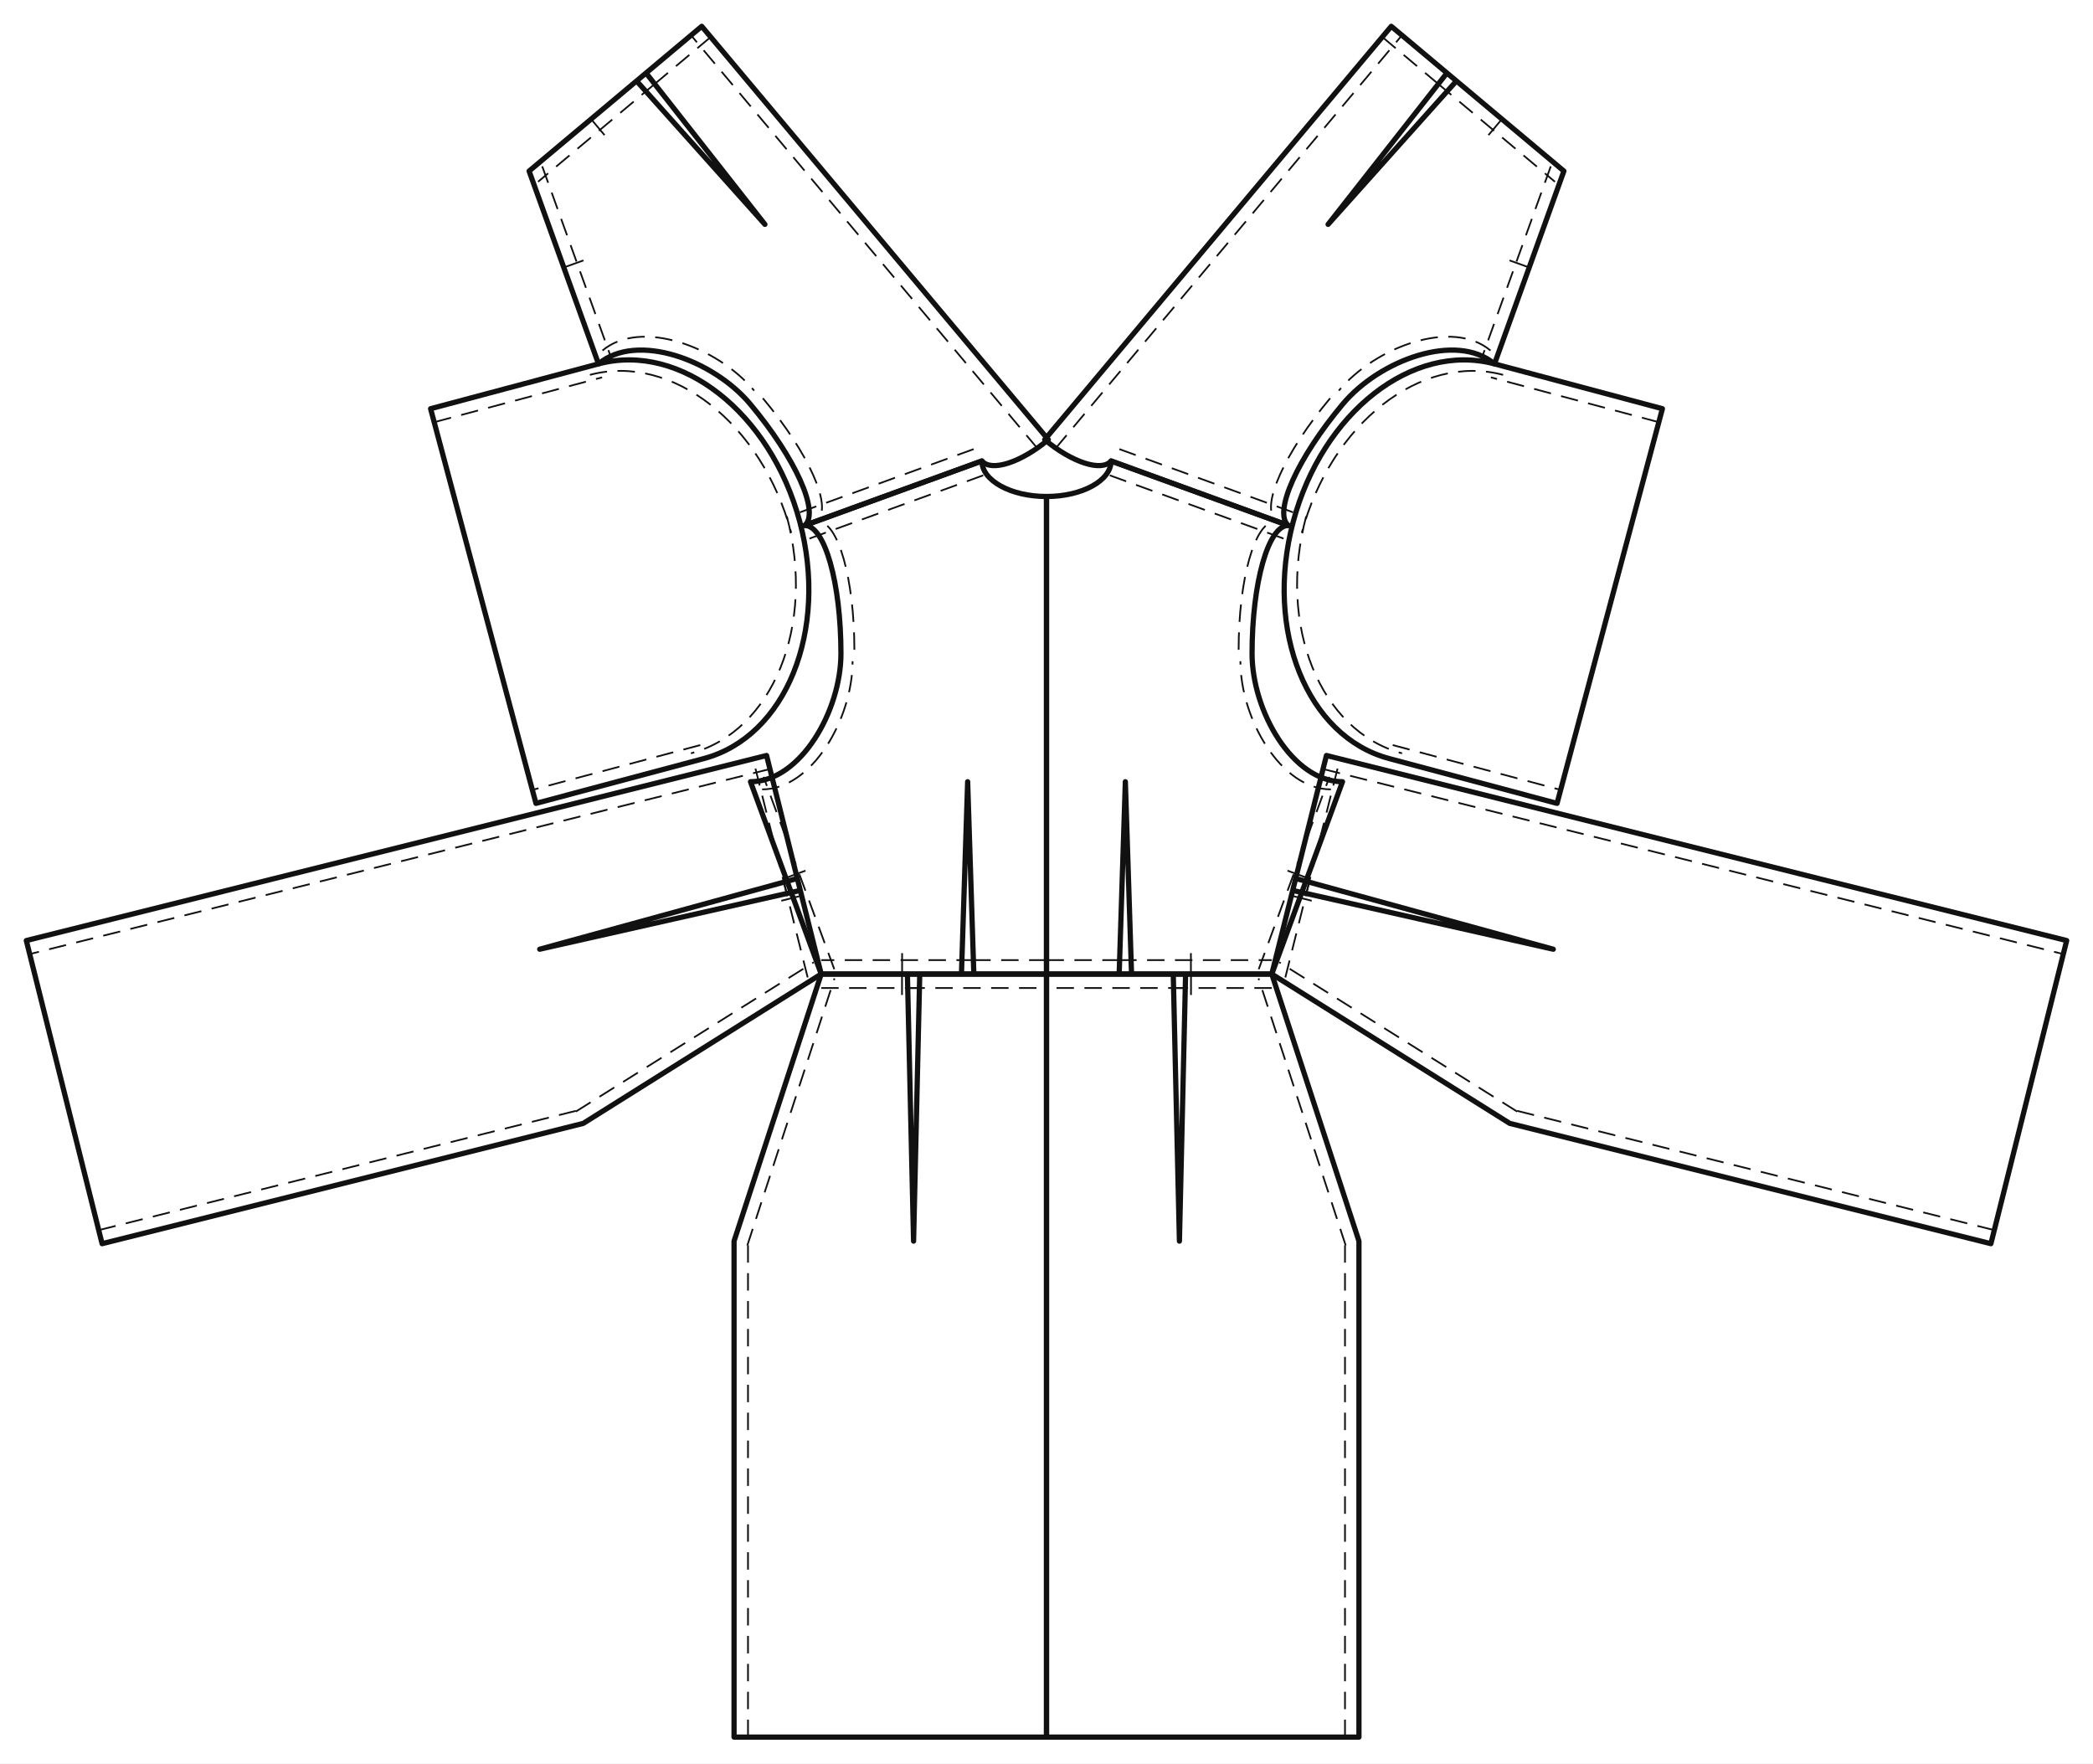
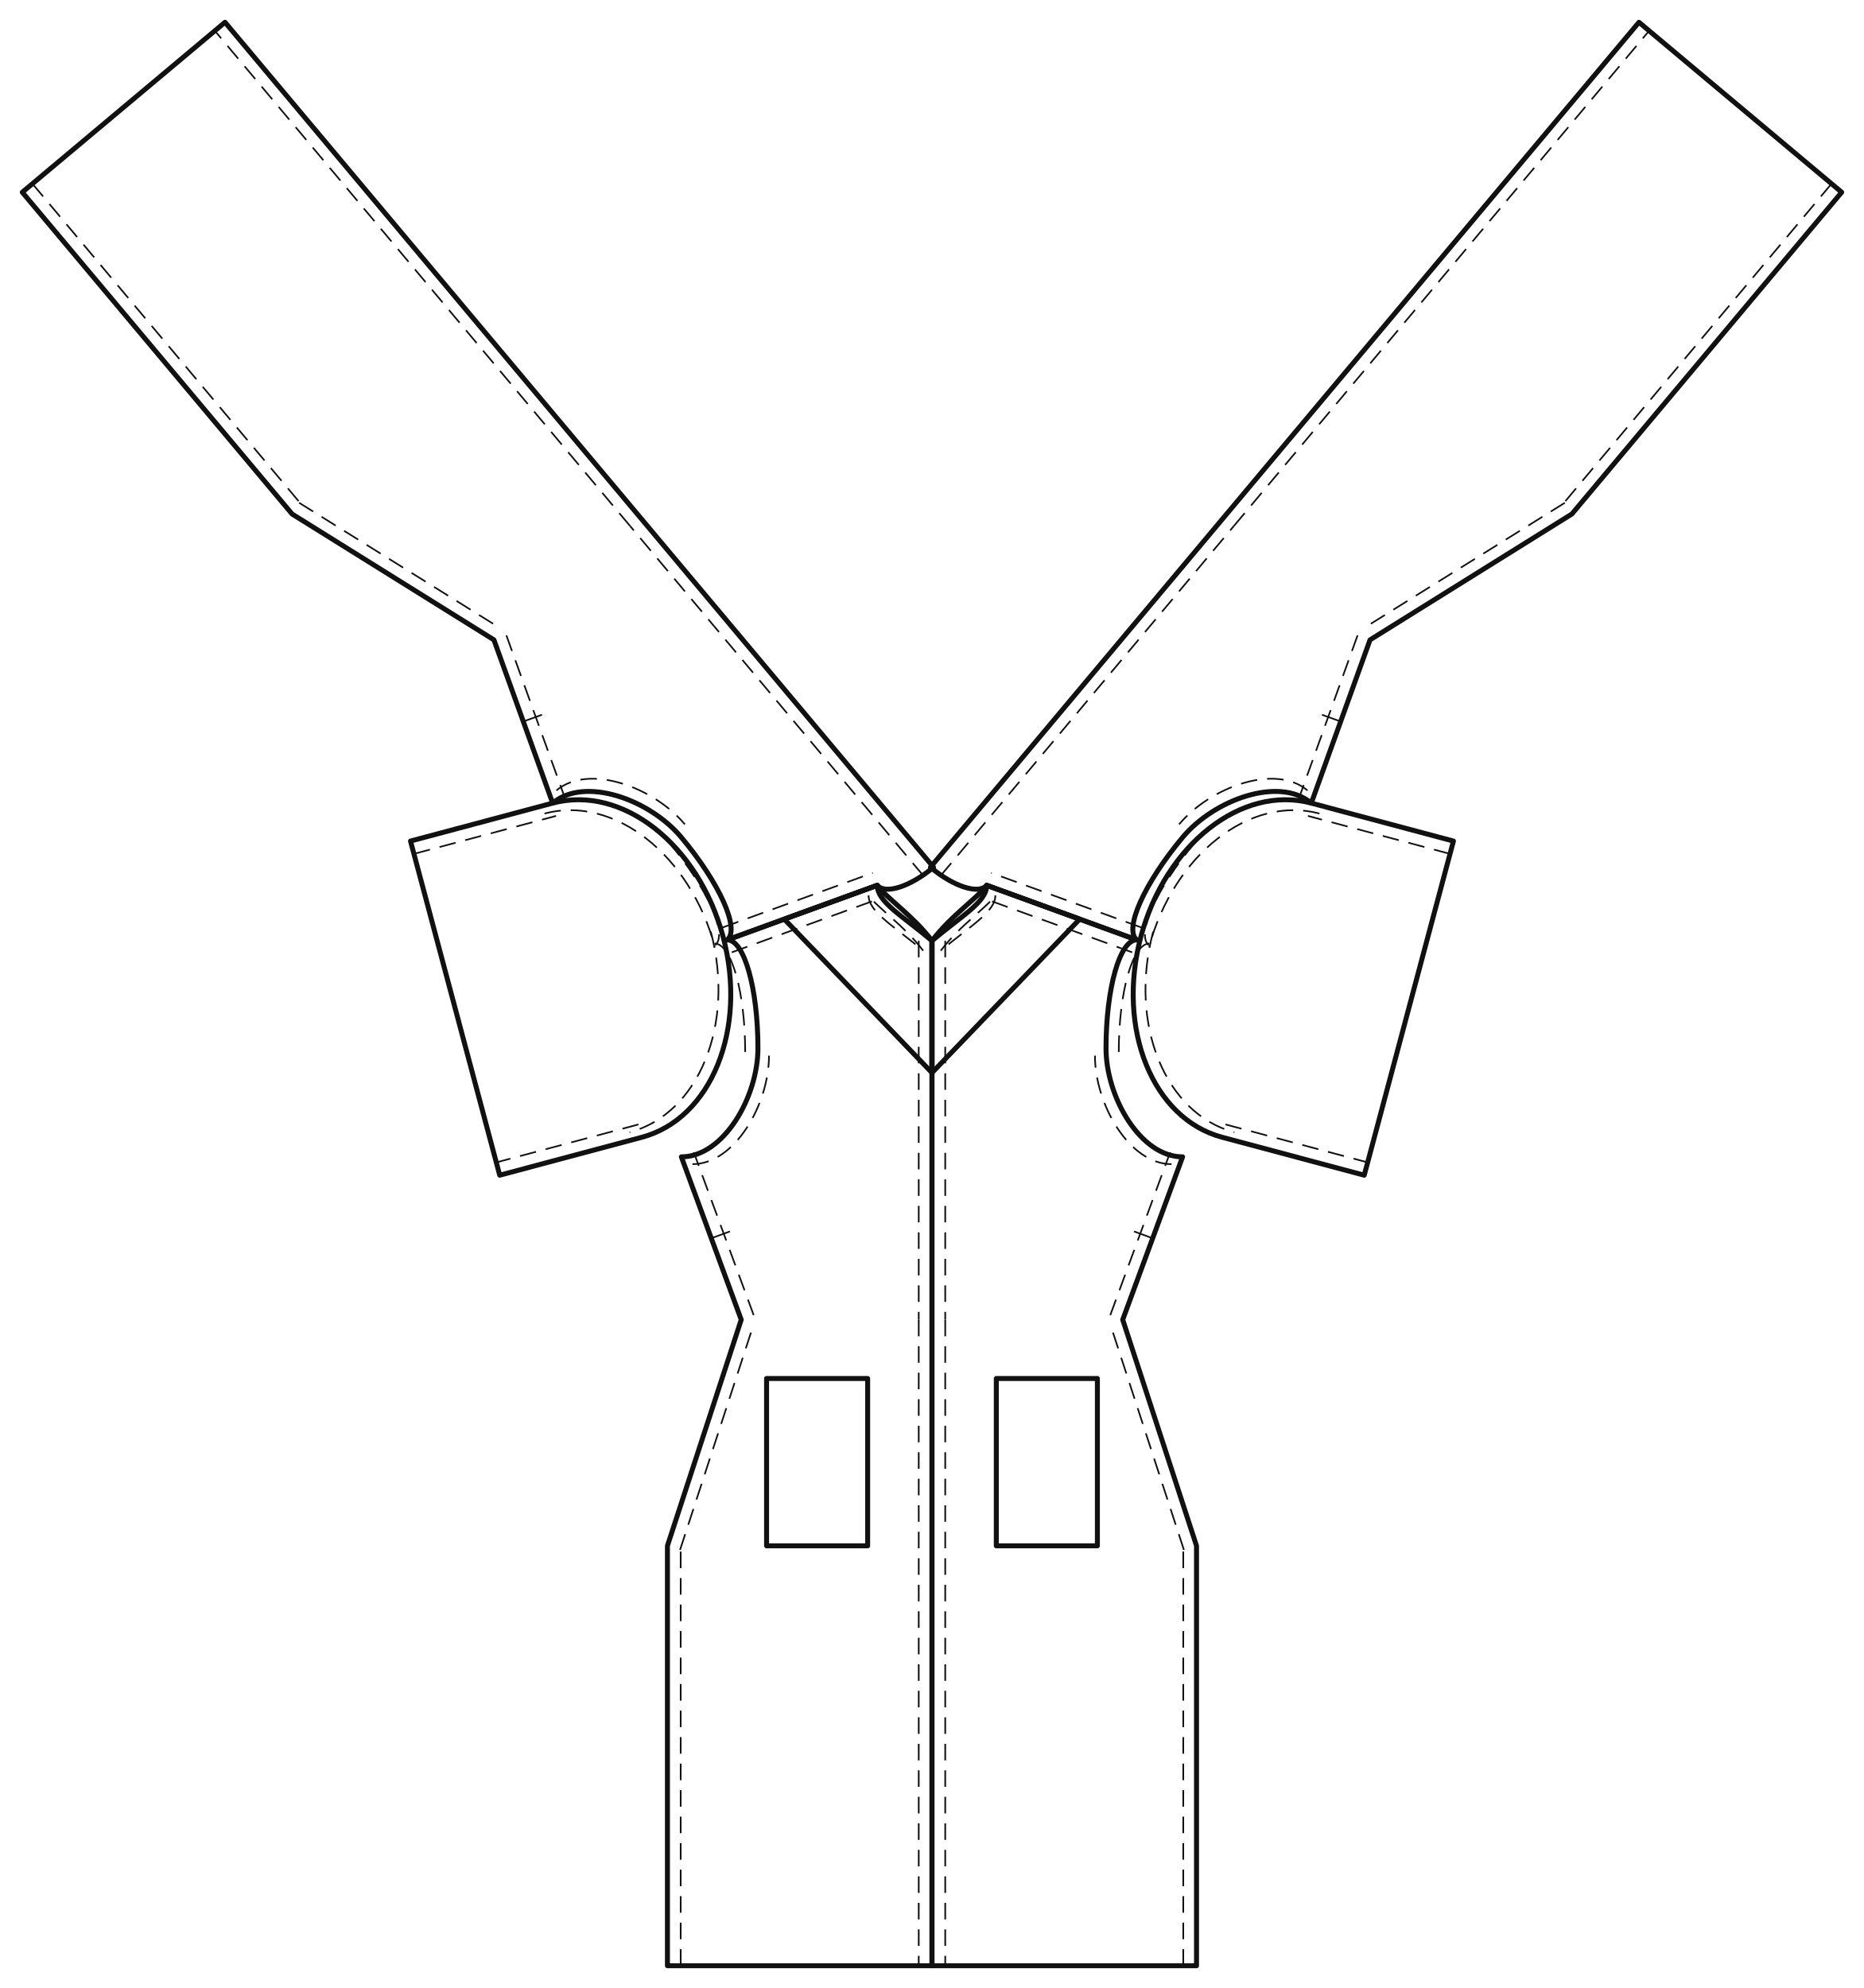
- <svg xmlns="http://www.w3.org/2000/svg" viewBox="-20.000 -350.393 1590.934 1340.393" data-scale="1:1" data-unit-mm="1" data-graf="foto-f35565a6" data-body="croquis36" data-panel="5" data-y-waist="390.000" data-y-bust="254.900" data-y-hip="593.000">
-   <rect x="-20.000" y="-350.393" width="1590.934" height="1340.393" fill="#ffffff" />
-   <g id="outline" fill="none" stroke="#111111" stroke-width="3.977" stroke-linejoin="round">
-     <path data-panel="on_beden" data-yan="sag" data-gorunum="cf" d="M 775.467 27.000 L 775.467 390.000 L 840.108 390.000 L 835.405 243.800 L 830.701 390.000 L 946.717 390.000 L 1000.467 243.800 C 962.497 243.800 931.717 190.007 931.717 146.400 C 931.717 92.607 944.052 49.000 959.267 49.000 L 824.567 0.000 C 824.567 14.912 802.584 27.000 775.467 27.000 Z" />
-     <path data-panel="on_beden" data-yan="sol" data-gorunum="cf" d="M 775.467 27.000 L 775.467 390.000 L 710.826 390.000 L 715.530 243.800 L 720.233 390.000 L 604.217 390.000 L 550.467 243.800 C 588.437 243.800 619.217 190.007 619.217 146.400 C 619.217 92.607 606.883 49.000 591.667 49.000 L 726.367 0.000 C 726.367 14.912 748.350 27.000 775.467 27.000 Z" />
-     <path data-panel="arka_beden" data-yan="sag" data-gorunum="cf" d="M 774.093 -16.222 L 1037.525 -330.393 L 1087.058 -288.860 L 989.518 -179.853 L 1079.850 -294.904 L 1168.749 -220.362 L 1116.000 -73.798 C 1086.905 -98.194 1028.756 -76.751 1000.738 -43.336 C 966.175 -2.116 947.608 39.224 959.267 49.000 L 824.567 -0.000 C 817.470 8.464 794.872 1.201 774.093 -16.222 Z" />
-     <path data-panel="arka_beden" data-yan="sol" data-gorunum="cf" d="M 776.841 -16.222 L 513.409 -330.393 L 463.877 -288.860 L 561.417 -179.853 L 471.084 -294.904 L 382.185 -220.362 L 434.934 -73.798 C 464.029 -98.194 522.178 -76.751 550.197 -43.336 C 584.759 -2.116 603.326 39.224 591.667 49.000 L 726.367 -0.000 C 733.464 8.464 756.062 1.201 776.841 -16.222 Z" />
-     <path data-panel="on_etek" data-yan="sag" data-gorunum="cf" d="M 775.467 390.000 L 775.467 970.000 L 1012.967 970.000 L 1012.967 593.000 L 946.717 390.000 L 871.818 390.000 L 876.505 593.000 L 881.191 390.000 L 775.467 390.000 Z" />
-     <path data-panel="on_etek" data-yan="sol" data-gorunum="cf" d="M 775.467 390.000 L 775.467 970.000 L 537.967 970.000 L 537.967 593.000 L 604.217 390.000 L 679.116 390.000 L 674.430 593.000 L 669.743 390.000 L 775.467 390.000 Z" />
-     <path data-panel="arka_etek" data-yan="sag" data-gorunum="cf" d="M 988.252 223.863 L 1550.934 364.538 L 1493.330 594.946 L 1127.587 503.508 L 946.717 390.000 L 964.883 317.337 L 1160.685 371.120 L 962.610 326.431 L 988.252 223.863 Z" />
-     <path data-panel="arka_etek" data-yan="sol" data-gorunum="cf" d="M 562.682 223.863 L 0.000 364.538 L 57.604 594.946 L 423.347 503.508 L 604.217 390.000 L 586.051 317.337 L 390.249 371.120 L 588.324 326.431 L 562.682 223.863 Z" />
-     <path data-panel="kol" data-yan="sag" data-gorunum="cf" d="M 963.030 46.051 C 940.914 128.892 973.544 209.546 1035.911 226.196 L 1163.541 260.269 L 1243.630 -39.724 L 1116.000 -73.798 C 1053.633 -90.448 985.146 -36.789 963.030 46.051 Z" />
-     <path data-panel="kol" data-yan="sol" data-gorunum="cf" d="M 587.904 46.051 C 610.020 128.892 577.390 209.546 515.023 226.196 L 387.393 260.269 L 307.304 -39.724 L 434.934 -73.798 C 497.301 -90.448 565.788 -36.789 587.904 46.051 Z" />
+ <svg xmlns="http://www.w3.org/2000/svg" data-ops="12" viewBox="-20.000 -794.830 1673.416 1784.830" data-scale="1:1" data-unit-mm="1" data-graf="taban-elbise" data-body="croquis36" data-panel="5" data-y-waist="390.000" data-y-bust="254.900" data-y-hip="593.000">
+   <rect x="-20.000" y="-794.830" width="1673.416" height="1784.830" fill="#ffffff" />
+   <g id="outline" fill="none" stroke="#111111" stroke-width="4.462" stroke-linejoin="round">
+     <path data-panel="on_govde" data-yan="sag" data-gorunum="cf" d="M 987.958 390.000 L 1041.708 243.800 C 1003.739 243.800 972.958 190.007 972.958 146.400 C 972.958 92.607 985.293 49.000 1000.508 49.000 L 865.808 0.000 C 865.808 14.912 843.825 27.000 816.708 49.790 L 816.708 390.000 L 816.708 970.000 L 1054.208 970.000 L 1054.208 593.000 L 987.958 390.000 Z" />
+     <path data-panel="on_govde" data-yan="sol" data-gorunum="cf" d="M 645.458 390.000 L 591.708 243.800 C 629.678 243.800 660.458 190.007 660.458 146.400 C 660.458 92.607 648.124 49.000 632.908 49.000 L 767.608 0.000 C 767.608 14.912 789.591 27.000 816.708 49.790 L 816.708 390.000 L 816.708 970.000 L 579.208 970.000 L 579.208 593.000 L 645.458 390.000 Z" />
+     <path data-panel="arka_govde" data-yan="sag" data-gorunum="cf" d="M 1209.990 -220.362 L 1157.241 -73.798 C 1128.146 -98.194 1069.997 -76.751 1041.979 -43.336 C 1007.416 -2.116 988.849 39.224 1000.508 49.000 L 865.808 -0.000 C 858.711 8.464 836.113 1.201 815.334 -16.222 L 1078.767 -330.393 L 1451.427 -774.830 L 1633.416 -622.232 L 1391.187 -333.348 L 1209.990 -220.362 Z" />
+     <path data-panel="arka_govde" data-yan="sol" data-gorunum="cf" d="M 423.426 -220.362 L 476.175 -73.798 C 505.270 -98.194 563.419 -76.751 591.438 -43.336 C 626.000 -2.116 644.567 39.224 632.908 49.000 L 767.608 -0.000 C 774.705 8.464 797.303 1.201 818.082 -16.222 L 554.650 -330.393 L 181.989 -774.830 L 0.000 -622.232 L 242.229 -333.348 L 423.426 -220.362 Z" />
+     <path data-panel="kol" data-yan="sag" data-gorunum="cf" d="M 1004.272 46.051 C 982.156 128.892 1014.785 209.546 1077.152 226.196 L 1204.782 260.269 L 1284.871 -39.724 L 1157.241 -73.798 C 1094.874 -90.448 1026.388 -36.789 1004.272 46.051 Z" />
+     <path data-panel="kol" data-yan="sol" data-gorunum="cf" d="M 629.145 46.051 C 651.261 128.892 618.631 209.546 556.264 226.196 L 428.634 260.269 L 348.545 -39.724 L 476.175 -73.798 C 538.542 -90.448 607.029 -36.789 629.145 46.051 Z" />
+     <path data-panel="boyun_bandi" data-yan="sag" data-gorunum="cf" d="M 816.708 49.790 C 833.893 27.000 858.443 10.800 865.808 0.000 L 949.322 30.380 L 816.708 168.298 L 816.708 49.790 Z" />
+     <path data-panel="boyun_bandi" data-yan="sol" data-gorunum="cf" d="M 816.708 49.790 C 799.523 27.000 774.973 10.800 767.608 0.000 L 684.094 30.380 L 816.708 168.298 L 816.708 49.790 Z" />
+     <path data-panel="on_yama" data-yan="sag" data-gorunum="cf" d="M 874.458 442.780 L 965.208 442.780 L 965.208 593.000 L 874.458 593.000 L 874.458 442.780 Z" />
+     <path data-panel="on_yama" data-yan="sol" data-gorunum="cf" d="M 758.958 442.780 L 668.208 442.780 L 668.208 593.000 L 758.958 593.000 L 758.958 442.780 Z" />
  </g>
-   <g id="seams" fill="none" stroke="#111111" stroke-width="1.989">
-     <path data-panel="on_beden" data-yan="sag" data-edge="waist_front.1" data-role="waist_front" d="M 775.467 390.000 L 840.108 390.000" />
-     <path data-panel="on_beden" data-yan="sag" data-edge="waist_front.2" data-role="waist_front" d="M 830.701 390.000 L 946.717 390.000" />
-     <path data-panel="on_beden" data-yan="sag" data-edge="side_front" data-role="side_front" d="M 946.717 390.000 L 1000.467 243.800" />
-     <path data-panel="on_beden" data-yan="sag" data-edge="armhole_front.1" data-role="armhole_front" d="M 1000.467 243.800 C 962.497 243.800 931.717 190.007 931.717 146.400" />
-     <path data-panel="on_beden" data-yan="sag" data-edge="armhole_front.2" data-role="armhole_front" d="M 931.717 146.400 C 931.717 92.607 944.052 49.000 959.267 49.000" />
-     <path data-panel="on_beden" data-yan="sag" data-edge="shoulder" data-role="shoulder" d="M 959.267 49.000 L 824.567 0.000" />
-     <path data-panel="on_beden" data-yan="sol" data-edge="waist_front.1" data-role="waist_front" d="M 775.467 390.000 L 710.826 390.000" />
-     <path data-panel="on_beden" data-yan="sol" data-edge="waist_front.2" data-role="waist_front" d="M 720.233 390.000 L 604.217 390.000" />
-     <path data-panel="on_beden" data-yan="sol" data-edge="side_front" data-role="side_front" d="M 604.217 390.000 L 550.467 243.800" />
-     <path data-panel="on_beden" data-yan="sol" data-edge="armhole_front.1" data-role="armhole_front" d="M 550.467 243.800 C 588.437 243.800 619.217 190.007 619.217 146.400" />
-     <path data-panel="on_beden" data-yan="sol" data-edge="armhole_front.2" data-role="armhole_front" d="M 619.217 146.400 C 619.217 92.607 606.883 49.000 591.667 49.000" />
-     <path data-panel="on_beden" data-yan="sol" data-edge="shoulder" data-role="shoulder" d="M 591.667 49.000 L 726.367 0.000" />
-     <path data-panel="arka_beden" data-yan="sag" data-edge="cb" data-role="cb_seam" d="M 774.093 -16.222 L 1037.525 -330.393" />
-     <path data-panel="arka_beden" data-yan="sag" data-edge="waist_back.1" data-role="waist_back" d="M 1037.525 -330.393 L 1087.058 -288.860" />
-     <path data-panel="arka_beden" data-yan="sag" data-edge="waist_back.2" data-role="waist_back" d="M 1079.850 -294.904 L 1168.749 -220.362" />
-     <path data-panel="arka_beden" data-yan="sag" data-edge="side_back" data-role="side_back" d="M 1168.749 -220.362 L 1116.000 -73.798" />
-     <path data-panel="arka_beden" data-yan="sag" data-edge="armhole_back.1" data-role="armhole_back" d="M 1116.000 -73.798 C 1086.905 -98.194 1028.756 -76.751 1000.738 -43.336" />
-     <path data-panel="arka_beden" data-yan="sag" data-edge="armhole_back.2" data-role="armhole_back" d="M 1000.738 -43.336 C 966.175 -2.116 947.608 39.224 959.267 49.000" />
-     <path data-panel="arka_beden" data-yan="sag" data-edge="shoulder" data-role="shoulder" d="M 959.267 49.000 L 824.567 -0.000" />
-     <path data-panel="arka_beden" data-yan="sol" data-edge="cb" data-role="cb_seam" d="M 776.841 -16.222 L 513.409 -330.393" />
-     <path data-panel="arka_beden" data-yan="sol" data-edge="waist_back.1" data-role="waist_back" d="M 513.409 -330.393 L 463.877 -288.860" />
-     <path data-panel="arka_beden" data-yan="sol" data-edge="waist_back.2" data-role="waist_back" d="M 471.084 -294.904 L 382.185 -220.362" />
-     <path data-panel="arka_beden" data-yan="sol" data-edge="side_back" data-role="side_back" d="M 382.185 -220.362 L 434.934 -73.798" />
-     <path data-panel="arka_beden" data-yan="sol" data-edge="armhole_back.1" data-role="armhole_back" d="M 434.934 -73.798 C 464.029 -98.194 522.178 -76.751 550.197 -43.336" />
-     <path data-panel="arka_beden" data-yan="sol" data-edge="armhole_back.2" data-role="armhole_back" d="M 550.197 -43.336 C 584.759 -2.116 603.326 39.224 591.667 49.000" />
-     <path data-panel="arka_beden" data-yan="sol" data-edge="shoulder" data-role="shoulder" d="M 591.667 49.000 L 726.367 -0.000" />
-     <path data-panel="on_etek" data-yan="sag" data-edge="side_front.1" data-role="side_front" d="M 1012.967 970.000 L 1012.967 593.000" />
-     <path data-panel="on_etek" data-yan="sag" data-edge="side_front.2" data-role="side_front" d="M 1012.967 593.000 L 946.717 390.000" />
-     <path data-panel="on_etek" data-yan="sag" data-edge="waist_front.1" data-role="waist_front" d="M 946.717 390.000 L 871.818 390.000" />
-     <path data-panel="on_etek" data-yan="sag" data-edge="waist_front.2" data-role="waist_front" d="M 881.191 390.000 L 775.467 390.000" />
-     <path data-panel="on_etek" data-yan="sol" data-edge="side_front.1" data-role="side_front" d="M 537.967 970.000 L 537.967 593.000" />
-     <path data-panel="on_etek" data-yan="sol" data-edge="side_front.2" data-role="side_front" d="M 537.967 593.000 L 604.217 390.000" />
-     <path data-panel="on_etek" data-yan="sol" data-edge="waist_front.1" data-role="waist_front" d="M 604.217 390.000 L 679.116 390.000" />
-     <path data-panel="on_etek" data-yan="sol" data-edge="waist_front.2" data-role="waist_front" d="M 669.743 390.000 L 775.467 390.000" />
-     <path data-panel="arka_etek" data-yan="sag" data-edge="cb" data-role="cb_seam" d="M 988.252 223.863 L 1550.934 364.538" />
-     <path data-panel="arka_etek" data-yan="sag" data-edge="side_back.1" data-role="side_back" d="M 1493.330 594.946 L 1127.587 503.508" />
-     <path data-panel="arka_etek" data-yan="sag" data-edge="side_back.2" data-role="side_back" d="M 1127.587 503.508 L 946.717 390.000" />
-     <path data-panel="arka_etek" data-yan="sag" data-edge="waist_back.1" data-role="waist_back" d="M 946.717 390.000 L 964.883 317.337" />
-     <path data-panel="arka_etek" data-yan="sag" data-edge="waist_back.2" data-role="waist_back" d="M 962.610 326.431 L 988.252 223.863" />
-     <path data-panel="arka_etek" data-yan="sol" data-edge="cb" data-role="cb_seam" d="M 562.682 223.863 L 0.000 364.538" />
-     <path data-panel="arka_etek" data-yan="sol" data-edge="side_back.1" data-role="side_back" d="M 57.604 594.946 L 423.347 503.508" />
-     <path data-panel="arka_etek" data-yan="sol" data-edge="side_back.2" data-role="side_back" d="M 423.347 503.508 L 604.217 390.000" />
-     <path data-panel="arka_etek" data-yan="sol" data-edge="waist_back.1" data-role="waist_back" d="M 604.217 390.000 L 586.051 317.337" />
-     <path data-panel="arka_etek" data-yan="sol" data-edge="waist_back.2" data-role="waist_back" d="M 588.324 326.431 L 562.682 223.863" />
-     <path data-panel="kol" data-yan="sag" data-edge="cap_front" data-role="sleeve_cap" d="M 963.030 46.051 C 940.914 128.892 973.544 209.546 1035.911 226.196" />
-     <path data-panel="kol" data-yan="sag" data-edge="underarm_front" data-role="sleeve_underarm" d="M 1035.911 226.196 L 1163.541 260.269" />
-     <path data-panel="kol" data-yan="sag" data-edge="underarm_back" data-role="sleeve_underarm" d="M 1243.630 -39.724 L 1116.000 -73.798" />
-     <path data-panel="kol" data-yan="sag" data-edge="cap_back" data-role="sleeve_cap" d="M 1116.000 -73.798 C 1053.633 -90.448 985.146 -36.789 963.030 46.051" />
-     <path data-panel="kol" data-yan="sol" data-edge="cap_front" data-role="sleeve_cap" d="M 587.904 46.051 C 610.020 128.892 577.390 209.546 515.023 226.196" />
-     <path data-panel="kol" data-yan="sol" data-edge="underarm_front" data-role="sleeve_underarm" d="M 515.023 226.196 L 387.393 260.269" />
-     <path data-panel="kol" data-yan="sol" data-edge="underarm_back" data-role="sleeve_underarm" d="M 307.304 -39.724 L 434.934 -73.798" />
-     <path data-panel="kol" data-yan="sol" data-edge="cap_back" data-role="sleeve_cap" d="M 434.934 -73.798 C 497.301 -90.448 565.788 -36.789 587.904 46.051" />
+   <g id="seams" fill="none" stroke="#111111" stroke-width="2.231">
+     <path data-panel="on_govde" data-yan="sag" data-edge="side_front" data-role="side_front" d="M 987.958 390.000 L 1041.708 243.800" />
+     <path data-panel="on_govde" data-yan="sag" data-edge="armhole_front.1" data-role="armhole_front" d="M 1041.708 243.800 C 1003.739 243.800 972.958 190.007 972.958 146.400" />
+     <path data-panel="on_govde" data-yan="sag" data-edge="armhole_front.2" data-role="armhole_front" d="M 972.958 146.400 C 972.958 92.607 985.293 49.000 1000.508 49.000" />
+     <path data-panel="on_govde" data-yan="sag" data-edge="shoulder" data-role="shoulder" d="M 1000.508 49.000 L 865.808 0.000" />
+     <path data-panel="on_govde" data-yan="sag" data-edge="neck_front" data-role="neck_front" d="M 865.808 0.000 C 865.808 14.912 843.825 27.000 816.708 49.790" />
+     <path data-panel="on_govde" data-yan="sag" data-edge="cf.1" data-role="cf" d="M 816.708 49.790 L 816.708 390.000" />
+     <path data-panel="on_govde" data-yan="sag" data-edge="cf.2" data-role="cf" d="M 816.708 390.000 L 816.708 970.000" />
+     <path data-panel="on_govde" data-yan="sag" data-edge="side_front.1" data-role="side_front" d="M 1054.208 970.000 L 1054.208 593.000" />
+     <path data-panel="on_govde" data-yan="sag" data-edge="side_front.2" data-role="side_front" d="M 1054.208 593.000 L 987.958 390.000" />
+     <path data-panel="on_govde" data-yan="sol" data-edge="side_front" data-role="side_front" d="M 645.458 390.000 L 591.708 243.800" />
+     <path data-panel="on_govde" data-yan="sol" data-edge="armhole_front.1" data-role="armhole_front" d="M 591.708 243.800 C 629.678 243.800 660.458 190.007 660.458 146.400" />
+     <path data-panel="on_govde" data-yan="sol" data-edge="armhole_front.2" data-role="armhole_front" d="M 660.458 146.400 C 660.458 92.607 648.124 49.000 632.908 49.000" />
+     <path data-panel="on_govde" data-yan="sol" data-edge="shoulder" data-role="shoulder" d="M 632.908 49.000 L 767.608 0.000" />
+     <path data-panel="on_govde" data-yan="sol" data-edge="neck_front" data-role="neck_front" d="M 767.608 0.000 C 767.608 14.912 789.591 27.000 816.708 49.790" />
+     <path data-panel="on_govde" data-yan="sol" data-edge="cf.1" data-role="cf" d="M 816.708 49.790 L 816.708 390.000" />
+     <path data-panel="on_govde" data-yan="sol" data-edge="cf.2" data-role="cf" d="M 816.708 390.000 L 816.708 970.000" />
+     <path data-panel="on_govde" data-yan="sol" data-edge="side_front.1" data-role="side_front" d="M 579.208 970.000 L 579.208 593.000" />
+     <path data-panel="on_govde" data-yan="sol" data-edge="side_front.2" data-role="side_front" d="M 579.208 593.000 L 645.458 390.000" />
+     <path data-panel="arka_govde" data-yan="sag" data-edge="side_back" data-role="side_back" d="M 1209.990 -220.362 L 1157.241 -73.798" />
+     <path data-panel="arka_govde" data-yan="sag" data-edge="armhole_back.1" data-role="armhole_back" d="M 1157.241 -73.798 C 1128.146 -98.194 1069.997 -76.751 1041.979 -43.336" />
+     <path data-panel="arka_govde" data-yan="sag" data-edge="armhole_back.2" data-role="armhole_back" d="M 1041.979 -43.336 C 1007.416 -2.116 988.849 39.224 1000.508 49.000" />
+     <path data-panel="arka_govde" data-yan="sag" data-edge="shoulder" data-role="shoulder" d="M 1000.508 49.000 L 865.808 -0.000" />
+     <path data-panel="arka_govde" data-yan="sag" data-edge="cb.1" data-role="cb_seam" d="M 815.334 -16.222 L 1078.767 -330.393" />
+     <path data-panel="arka_govde" data-yan="sag" data-edge="cb.2" data-role="cb_seam" d="M 1078.767 -330.393 L 1451.427 -774.830" />
+     <path data-panel="arka_govde" data-yan="sag" data-edge="side_back.1" data-role="side_back" d="M 1633.416 -622.232 L 1391.187 -333.348" />
+     <path data-panel="arka_govde" data-yan="sag" data-edge="side_back.2" data-role="side_back" d="M 1391.187 -333.348 L 1209.990 -220.362" />
+     <path data-panel="arka_govde" data-yan="sol" data-edge="side_back" data-role="side_back" d="M 423.426 -220.362 L 476.175 -73.798" />
+     <path data-panel="arka_govde" data-yan="sol" data-edge="armhole_back.1" data-role="armhole_back" d="M 476.175 -73.798 C 505.270 -98.194 563.419 -76.751 591.438 -43.336" />
+     <path data-panel="arka_govde" data-yan="sol" data-edge="armhole_back.2" data-role="armhole_back" d="M 591.438 -43.336 C 626.000 -2.116 644.567 39.224 632.908 49.000" />
+     <path data-panel="arka_govde" data-yan="sol" data-edge="shoulder" data-role="shoulder" d="M 632.908 49.000 L 767.608 -0.000" />
+     <path data-panel="arka_govde" data-yan="sol" data-edge="cb.1" data-role="cb_seam" d="M 818.082 -16.222 L 554.650 -330.393" />
+     <path data-panel="arka_govde" data-yan="sol" data-edge="cb.2" data-role="cb_seam" d="M 554.650 -330.393 L 181.989 -774.830" />
+     <path data-panel="arka_govde" data-yan="sol" data-edge="side_back.1" data-role="side_back" d="M 0.000 -622.232 L 242.229 -333.348" />
+     <path data-panel="arka_govde" data-yan="sol" data-edge="side_back.2" data-role="side_back" d="M 242.229 -333.348 L 423.426 -220.362" />
+     <path data-panel="kol" data-yan="sag" data-edge="cap_front" data-role="sleeve_cap" d="M 1004.272 46.051 C 982.156 128.892 1014.785 209.546 1077.152 226.196" />
+     <path data-panel="kol" data-yan="sag" data-edge="underarm_front" data-role="sleeve_underarm" d="M 1077.152 226.196 L 1204.782 260.269" />
+     <path data-panel="kol" data-yan="sag" data-edge="underarm_back" data-role="sleeve_underarm" d="M 1284.871 -39.724 L 1157.241 -73.798" />
+     <path data-panel="kol" data-yan="sag" data-edge="cap_back" data-role="sleeve_cap" d="M 1157.241 -73.798 C 1094.874 -90.448 1026.388 -36.789 1004.272 46.051" />
+     <path data-panel="kol" data-yan="sol" data-edge="cap_front" data-role="sleeve_cap" d="M 629.145 46.051 C 651.261 128.892 618.631 209.546 556.264 226.196" />
+     <path data-panel="kol" data-yan="sol" data-edge="underarm_front" data-role="sleeve_underarm" d="M 556.264 226.196 L 428.634 260.269" />
+     <path data-panel="kol" data-yan="sol" data-edge="underarm_back" data-role="sleeve_underarm" d="M 348.545 -39.724 L 476.175 -73.798" />
+     <path data-panel="kol" data-yan="sol" data-edge="cap_back" data-role="sleeve_cap" d="M 476.175 -73.798 C 538.542 -90.448 607.029 -36.789 629.145 46.051" />
+     <path data-panel="boyun_bandi" data-yan="sag" data-edge="ic" data-role="neck_front" d="M 816.708 49.790 C 833.893 27.000 858.443 10.800 865.808 0.000" />
+     <path data-panel="boyun_bandi" data-yan="sol" data-edge="ic" data-role="neck_front" d="M 816.708 49.790 C 799.523 27.000 774.973 10.800 767.608 0.000" />
  </g>
-   <g id="topstitch" fill="none" stroke="#111111" stroke-width="1.326" stroke-dasharray="13.258 7.955">
-     <path data-panel="on_beden" data-yan="sag" data-edge="waist_front.1" d="M 775.467 379.394 L 840.108 379.394" />
-     <path data-panel="on_beden" data-yan="sag" data-edge="waist_front.2" d="M 830.701 379.394 L 946.717 379.394" />
-     <path data-panel="on_beden" data-yan="sag" data-edge="side_front" d="M 936.762 386.340 L 990.512 240.140" />
-     <path data-panel="on_beden" data-yan="sag" data-edge="armhole_front.1" d="M 991.610 249.634 C 953.640 249.634 922.860 195.842 922.860 152.234" />
-     <path data-panel="on_beden" data-yan="sag" data-edge="armhole_front.2" d="M 921.511 143.513 C 921.511 89.721 933.846 46.113 949.061 46.113" />
-     <path data-panel="on_beden" data-yan="sag" data-edge="shoulder" d="M 955.641 58.967 L 820.941 9.967" />
-     <path data-panel="on_beden" data-yan="sol" data-edge="waist_front.1" d="M 775.467 379.394 L 710.826 379.394" />
-     <path data-panel="on_beden" data-yan="sol" data-edge="waist_front.2" d="M 720.233 379.394 L 604.217 379.394" />
-     <path data-panel="on_beden" data-yan="sol" data-edge="side_front" d="M 614.172 386.340 L 560.422 240.140" />
-     <path data-panel="on_beden" data-yan="sol" data-edge="armhole_front.1" d="M 559.324 249.634 C 597.294 249.634 628.074 195.842 628.074 152.234" />
-     <path data-panel="on_beden" data-yan="sol" data-edge="armhole_front.2" d="M 629.423 143.513 C 629.423 89.721 617.088 46.113 601.873 46.113" />
-     <path data-panel="on_beden" data-yan="sol" data-edge="shoulder" d="M 595.293 58.967 L 729.993 9.967" />
-     <path data-panel="arka_beden" data-yan="sag" data-edge="cb" d="M 782.220 -9.408 L 1045.653 -323.578" />
-     <path data-panel="arka_beden" data-yan="sag" data-edge="waist_back.1" d="M 1030.711 -322.266 L 1080.243 -280.733" />
-     <path data-panel="arka_beden" data-yan="sag" data-edge="waist_back.2" d="M 1073.035 -286.777 L 1161.934 -212.235" />
-     <path data-panel="arka_beden" data-yan="sag" data-edge="side_back" d="M 1158.770 -223.953 L 1106.020 -77.389" />
-     <path data-panel="arka_beden" data-yan="sag" data-edge="armhole_back.1" d="M 1112.962 -83.959 C 1083.867 -108.356 1025.718 -86.913 997.699 -53.498" />
-     <path data-panel="arka_beden" data-yan="sag" data-edge="armhole_back.2" d="M 991.062 -47.681 C 956.500 -6.462 937.933 34.878 949.592 44.655" />
-     <path data-panel="arka_beden" data-yan="sag" data-edge="shoulder" d="M 962.893 39.033 L 828.193 -9.967" />
-     <path data-panel="arka_beden" data-yan="sol" data-edge="cb" d="M 768.714 -9.408 L 505.281 -323.578" />
-     <path data-panel="arka_beden" data-yan="sol" data-edge="waist_back.1" d="M 520.223 -322.266 L 470.691 -280.733" />
-     <path data-panel="arka_beden" data-yan="sol" data-edge="waist_back.2" d="M 477.899 -286.777 L 389.000 -212.235" />
-     <path data-panel="arka_beden" data-yan="sol" data-edge="side_back" d="M 392.165 -223.953 L 444.914 -77.389" />
-     <path data-panel="arka_beden" data-yan="sol" data-edge="armhole_back.1" d="M 437.972 -83.959 C 467.067 -108.356 525.216 -86.913 553.235 -53.498" />
-     <path data-panel="arka_beden" data-yan="sol" data-edge="armhole_back.2" d="M 559.872 -47.681 C 594.434 -6.462 613.001 34.878 601.342 44.655" />
-     <path data-panel="arka_beden" data-yan="sol" data-edge="shoulder" d="M 588.041 39.033 L 722.741 -9.967" />
-     <path data-panel="on_etek" data-yan="sag" data-edge="side_front.1" d="M 1002.361 970.000 L 1002.361 593.000" />
-     <path data-panel="on_etek" data-yan="sag" data-edge="side_front.2" d="M 1002.884 596.291 L 936.634 393.291" />
-     <path data-panel="on_etek" data-yan="sag" data-edge="waist_front.1" d="M 946.717 400.606 L 871.818 400.606" />
-     <path data-panel="on_etek" data-yan="sag" data-edge="waist_front.2" d="M 881.191 400.606 L 775.467 400.606" />
-     <path data-panel="on_etek" data-yan="sol" data-edge="side_front.1" d="M 548.573 970.000 L 548.573 593.000" />
-     <path data-panel="on_etek" data-yan="sol" data-edge="side_front.2" d="M 548.050 596.291 L 614.300 393.291" />
-     <path data-panel="on_etek" data-yan="sol" data-edge="waist_front.1" d="M 604.217 400.606 L 679.116 400.606" />
-     <path data-panel="on_etek" data-yan="sol" data-edge="waist_front.2" d="M 669.743 400.606 L 775.467 400.606" />
-     <path data-panel="arka_etek" data-yan="sag" data-edge="cb" d="M 985.680 234.153 L 1548.362 374.828" />
-     <path data-panel="arka_etek" data-yan="sag" data-edge="side_back.1" d="M 1495.903 584.657 L 1130.160 493.218" />
-     <path data-panel="arka_etek" data-yan="sag" data-edge="side_back.2" d="M 1133.225 494.524 L 952.355 381.016" />
-     <path data-panel="arka_etek" data-yan="sag" data-edge="waist_back.1" d="M 957.007 392.572 L 975.173 319.910" />
-     <path data-panel="arka_etek" data-yan="sag" data-edge="waist_back.2" d="M 972.899 329.003 L 998.542 226.436" />
-     <path data-panel="arka_etek" data-yan="sol" data-edge="cb" d="M 565.254 234.153 L 2.572 374.828" />
-     <path data-panel="arka_etek" data-yan="sol" data-edge="side_back.1" d="M 55.031 584.657 L 420.774 493.218" />
-     <path data-panel="arka_etek" data-yan="sol" data-edge="side_back.2" d="M 417.709 494.524 L 598.579 381.016" />
-     <path data-panel="arka_etek" data-yan="sol" data-edge="waist_back.1" d="M 593.928 392.572 L 575.761 319.910" />
-     <path data-panel="arka_etek" data-yan="sol" data-edge="waist_back.2" d="M 578.035 329.003 L 552.392 226.436" />
-     <path data-panel="kol" data-yan="sag" data-edge="cap_front" d="M 972.863 42.074 C 950.747 124.915 983.376 205.568 1045.743 222.218" />
-     <path data-panel="kol" data-yan="sag" data-edge="underarm_front" d="M 1038.647 215.948 L 1166.277 250.022" />
-     <path data-panel="kol" data-yan="sag" data-edge="underarm_back" d="M 1240.894 -29.477 L 1113.264 -63.550" />
-     <path data-panel="kol" data-yan="sag" data-edge="cap_back" d="M 1122.541 -65.449 C 1060.174 -82.099 991.688 -28.441 969.572 54.400" />
-     <path data-panel="kol" data-yan="sol" data-edge="cap_front" d="M 578.072 42.074 C 600.188 124.915 567.558 205.568 505.191 222.218" />
-     <path data-panel="kol" data-yan="sol" data-edge="underarm_front" d="M 512.287 215.948 L 384.657 250.022" />
-     <path data-panel="kol" data-yan="sol" data-edge="underarm_back" d="M 310.040 -29.477 L 437.670 -63.550" />
-     <path data-panel="kol" data-yan="sol" data-edge="cap_back" d="M 428.393 -65.449 C 490.760 -82.099 559.246 -28.441 581.362 54.400" />
+   <g id="topstitch" fill="none" stroke="#111111" stroke-width="1.487" stroke-dasharray="14.874 8.924">
+     <path data-panel="on_govde" data-yan="sag" data-edge="side_front" d="M 976.790 385.894 L 1030.540 239.694" />
+     <path data-panel="on_govde" data-yan="sag" data-edge="armhole_front.1" d="M 1031.771 250.345 C 993.802 250.345 963.021 196.553 963.021 152.945" />
+     <path data-panel="on_govde" data-yan="sag" data-edge="armhole_front.2" d="M 984.408 149.639 C 984.408 95.846 996.742 52.239 1011.958 52.239" />
+     <path data-panel="on_govde" data-yan="sag" data-edge="shoulder" d="M 996.441 60.182 L 861.741 11.182" />
+     <path data-panel="on_govde" data-yan="sag" data-edge="neck_front" d="M 873.628 8.969 C 873.628 23.881 851.645 35.969 824.528 58.759" />
+     <path data-panel="on_govde" data-yan="sag" data-edge="cf.1" d="M 828.607 49.790 L 828.607 390.000" />
+     <path data-panel="on_govde" data-yan="sag" data-edge="cf.2" d="M 828.607 390.000 L 828.607 970.000" />
+     <path data-panel="on_govde" data-yan="sag" data-edge="side_front.1" d="M 1042.309 970.000 L 1042.309 593.000" />
+     <path data-panel="on_govde" data-yan="sag" data-edge="side_front.2" d="M 1042.897 596.692 L 976.647 393.692" />
+     <path data-panel="on_govde" data-yan="sol" data-edge="side_front" d="M 656.626 385.894 L 602.876 239.694" />
+     <path data-panel="on_govde" data-yan="sol" data-edge="armhole_front.1" d="M 601.645 250.345 C 639.615 250.345 670.395 196.553 670.395 152.945" />
+     <path data-panel="on_govde" data-yan="sol" data-edge="armhole_front.2" d="M 649.009 149.639 C 649.009 95.846 636.674 52.239 621.459 52.239" />
+     <path data-panel="on_govde" data-yan="sol" data-edge="shoulder" d="M 636.976 60.182 L 771.676 11.182" />
+     <path data-panel="on_govde" data-yan="sol" data-edge="neck_front" d="M 759.789 8.969 C 759.789 23.881 781.772 35.969 808.889 58.759" />
+     <path data-panel="on_govde" data-yan="sol" data-edge="cf.1" d="M 804.809 49.790 L 804.809 390.000" />
+     <path data-panel="on_govde" data-yan="sol" data-edge="cf.2" d="M 804.809 390.000 L 804.809 970.000" />
+     <path data-panel="on_govde" data-yan="sol" data-edge="side_front.1" d="M 591.107 970.000 L 591.107 593.000" />
+     <path data-panel="on_govde" data-yan="sol" data-edge="side_front.2" d="M 590.520 596.692 L 656.770 393.692" />
+     <path data-panel="arka_govde" data-yan="sag" data-edge="side_back" d="M 1198.795 -224.391 L 1146.045 -77.827" />
+     <path data-panel="arka_govde" data-yan="sag" data-edge="armhole_back.1" d="M 1153.832 -85.198 C 1124.738 -109.594 1066.589 -88.151 1038.570 -54.736" />
+     <path data-panel="arka_govde" data-yan="sag" data-edge="armhole_back.2" d="M 1052.833 -38.461 C 1018.270 2.758 999.703 44.099 1011.363 53.875" />
+     <path data-panel="arka_govde" data-yan="sag" data-edge="shoulder" d="M 1004.576 37.818 L 869.876 -11.182" />
+     <path data-panel="arka_govde" data-yan="sag" data-edge="cb.1" d="M 824.452 -8.577 L 1087.884 -322.748" />
+     <path data-panel="arka_govde" data-yan="sag" data-edge="cb.2" d="M 1087.884 -322.748 L 1460.545 -767.185" />
+     <path data-panel="arka_govde" data-yan="sag" data-edge="side_back.1" d="M 1624.299 -629.877 L 1382.069 -340.993" />
+     <path data-panel="arka_govde" data-yan="sag" data-edge="side_back.2" d="M 1384.891 -343.445 L 1203.694 -230.459" />
+     <path data-panel="arka_govde" data-yan="sol" data-edge="side_back" d="M 434.622 -224.391 L 487.371 -77.827" />
+     <path data-panel="arka_govde" data-yan="sol" data-edge="armhole_back.1" d="M 479.584 -85.198 C 508.679 -109.594 566.828 -88.151 594.846 -54.736" />
+     <path data-panel="arka_govde" data-yan="sol" data-edge="armhole_back.2" d="M 580.583 -38.461 C 615.146 2.758 633.713 44.099 622.054 53.875" />
+     <path data-panel="arka_govde" data-yan="sol" data-edge="shoulder" d="M 628.841 37.818 L 763.541 -11.182" />
+     <path data-panel="arka_govde" data-yan="sol" data-edge="cb.1" d="M 808.965 -8.577 L 545.532 -322.748" />
+     <path data-panel="arka_govde" data-yan="sol" data-edge="cb.2" d="M 545.532 -322.748 L 172.871 -767.185" />
+     <path data-panel="arka_govde" data-yan="sol" data-edge="side_back.1" d="M 9.118 -629.877 L 251.347 -340.993" />
+     <path data-panel="arka_govde" data-yan="sol" data-edge="side_back.2" d="M 248.525 -343.445 L 429.722 -230.459" />
+     <path data-panel="kol" data-yan="sag" data-edge="cap_front" d="M 1015.302 41.589 C 993.186 124.430 1025.816 205.083 1088.182 221.733" />
+     <path data-panel="kol" data-yan="sag" data-edge="underarm_front" d="M 1080.221 214.699 L 1207.851 248.773" />
+     <path data-panel="kol" data-yan="sag" data-edge="underarm_back" d="M 1281.802 -28.228 L 1154.172 -62.301" />
+     <path data-panel="kol" data-yan="sag" data-edge="cap_back" d="M 1164.580 -64.431 C 1102.213 -81.081 1033.726 -27.423 1011.610 55.418" />
+     <path data-panel="kol" data-yan="sol" data-edge="cap_front" d="M 618.114 41.589 C 640.230 124.430 607.601 205.083 545.234 221.733" />
+     <path data-panel="kol" data-yan="sol" data-edge="underarm_front" d="M 553.195 214.699 L 425.565 248.773" />
+     <path data-panel="kol" data-yan="sol" data-edge="underarm_back" d="M 351.614 -28.228 L 479.244 -62.301" />
+     <path data-panel="kol" data-yan="sol" data-edge="cap_back" d="M 468.837 -64.431 C 531.204 -81.081 599.690 -27.423 621.806 55.418" />
+     <path data-panel="boyun_bandi" data-yan="sag" data-edge="ic" d="M 824.654 58.647 C 841.839 35.857 866.389 19.657 873.754 8.857" />
+     <path data-panel="boyun_bandi" data-yan="sol" data-edge="ic" d="M 808.763 58.647 C 791.578 35.857 767.028 19.657 759.663 8.857" />
  </g>
-   <g id="details" fill="none" stroke="#111111" stroke-width="1.326">
-     <path data-panel="on_beden" data-edge="cf" data-tur="kat" stroke-dasharray="26.516 17.677 5.303 17.677" d="M 775.467 27.000 L 775.467 390.000" />
-     <path data-panel="on_beden" data-yan="sag" data-edge="dart_on_beden.1" data-tur="pens" d="M 840.108 390.000 L 835.405 243.800" />
-     <path data-panel="on_beden" data-yan="sag" data-edge="dart_on_beden.2" data-tur="pens" d="M 835.405 243.800 L 830.701 390.000" />
-     <path data-panel="on_beden" data-yan="sag" data-edge="waist_front.2" data-tur="centik" d="M 885.229 390.000 L 885.229 374.091" />
-     <path data-panel="on_beden" data-yan="sag" data-edge="side_front" data-tur="centik" d="M 973.592 316.900 L 958.660 311.410" />
-     <path data-panel="on_beden" data-yan="sol" data-edge="dart_on_beden.1" data-tur="pens" d="M 710.826 390.000 L 715.530 243.800" />
-     <path data-panel="on_beden" data-yan="sol" data-edge="dart_on_beden.2" data-tur="pens" d="M 715.530 243.800 L 720.233 390.000" />
-     <path data-panel="on_beden" data-yan="sol" data-edge="waist_front.2" data-tur="centik" d="M 665.705 390.000 L 665.705 374.091" />
-     <path data-panel="on_beden" data-yan="sol" data-edge="side_front" data-tur="centik" d="M 577.342 316.900 L 592.274 311.410" />
-     <path data-panel="arka_beden" data-yan="sag" data-edge="dart_arka_beden.1" data-tur="pens" d="M 1087.058 -288.860 L 989.518 -179.853" />
-     <path data-panel="arka_beden" data-yan="sag" data-edge="dart_arka_beden.2" data-tur="pens" d="M 989.518 -179.853 L 1079.850 -294.904" />
-     <path data-panel="arka_beden" data-yan="sag" data-edge="waist_back.2" data-tur="centik" d="M 1121.633 -259.869 L 1111.410 -247.678" />
-     <path data-panel="arka_beden" data-yan="sag" data-edge="side_back" data-tur="centik" d="M 1142.375 -147.080 L 1127.405 -152.467" />
-     <path data-panel="arka_beden" data-yan="sol" data-edge="dart_arka_beden.1" data-tur="pens" d="M 463.877 -288.860 L 561.417 -179.853" />
-     <path data-panel="arka_beden" data-yan="sol" data-edge="dart_arka_beden.2" data-tur="pens" d="M 561.417 -179.853 L 471.084 -294.904" />
-     <path data-panel="arka_beden" data-yan="sol" data-edge="waist_back.2" data-tur="centik" d="M 429.302 -259.869 L 439.524 -247.678" />
-     <path data-panel="arka_beden" data-yan="sol" data-edge="side_back" data-tur="centik" d="M 408.560 -147.080 L 423.529 -152.467" />
-     <path data-panel="on_etek" data-edge="cf" data-tur="kat" stroke-dasharray="26.516 17.677 5.303 17.677" d="M 775.467 390.000 L 775.467 970.000" />
-     <path data-panel="on_etek" data-yan="sag" data-edge="waist_front.1" data-tur="centik" d="M 885.300 390.000 L 885.300 405.909" />
-     <path data-panel="on_etek" data-yan="sag" data-edge="dart_on_etek.1" data-tur="pens" d="M 871.818 390.000 L 876.505 593.000" />
-     <path data-panel="on_etek" data-yan="sag" data-edge="dart_on_etek.2" data-tur="pens" d="M 876.505 593.000 L 881.191 390.000" />
-     <path data-panel="on_etek" data-yan="sol" data-edge="waist_front.1" data-tur="centik" d="M 665.634 390.000 L 665.634 405.909" />
-     <path data-panel="on_etek" data-yan="sol" data-edge="dart_on_etek.1" data-tur="pens" d="M 679.116 390.000 L 674.430 593.000" />
-     <path data-panel="on_etek" data-yan="sol" data-edge="dart_on_etek.2" data-tur="pens" d="M 674.430 593.000 L 669.743 390.000" />
-     <path data-panel="arka_etek" data-yan="sag" data-edge="waist_back.1" data-tur="centik" d="M 961.613 330.416 L 977.048 334.275" />
-     <path data-panel="arka_etek" data-yan="sag" data-edge="dart_arka_etek.1" data-tur="pens" d="M 964.883 317.337 L 1160.685 371.120" />
-     <path data-panel="arka_etek" data-yan="sag" data-edge="dart_arka_etek.2" data-tur="pens" d="M 1160.685 371.120 L 962.610 326.431" />
-     <path data-panel="arka_etek" data-yan="sol" data-edge="waist_back.1" data-tur="centik" d="M 589.321 330.416 L 573.886 334.275" />
-     <path data-panel="arka_etek" data-yan="sol" data-edge="dart_arka_etek.1" data-tur="pens" d="M 586.051 317.337 L 390.249 371.120" />
-     <path data-panel="arka_etek" data-yan="sol" data-edge="dart_arka_etek.2" data-tur="pens" d="M 390.249 371.120 L 588.324 326.431" />
+   <g id="details" fill="none" stroke="#111111" stroke-width="1.487">
+     <path data-panel="on_govde" data-yan="sag" data-edge="side_front" data-tur="centik" d="M 1014.833 316.900 L 998.081 310.741" />
+     <path data-panel="on_govde" data-yan="sol" data-edge="side_front" data-tur="centik" d="M 618.583 316.900 L 635.335 310.741" />
+     <path data-panel="arka_govde" data-yan="sag" data-edge="side_back" data-tur="centik" d="M 1183.616 -147.080 L 1166.822 -153.124" />
+     <path data-panel="arka_govde" data-yan="sol" data-edge="side_back" data-tur="centik" d="M 449.801 -147.080 L 466.594 -153.124" />
+     <path data-panel="boyun_bandi" data-edge="cf" data-tur="kat" stroke-dasharray="29.747 19.831 5.949 19.831" d="M 816.708 168.298 L 816.708 49.790" />
  </g>
</svg>
